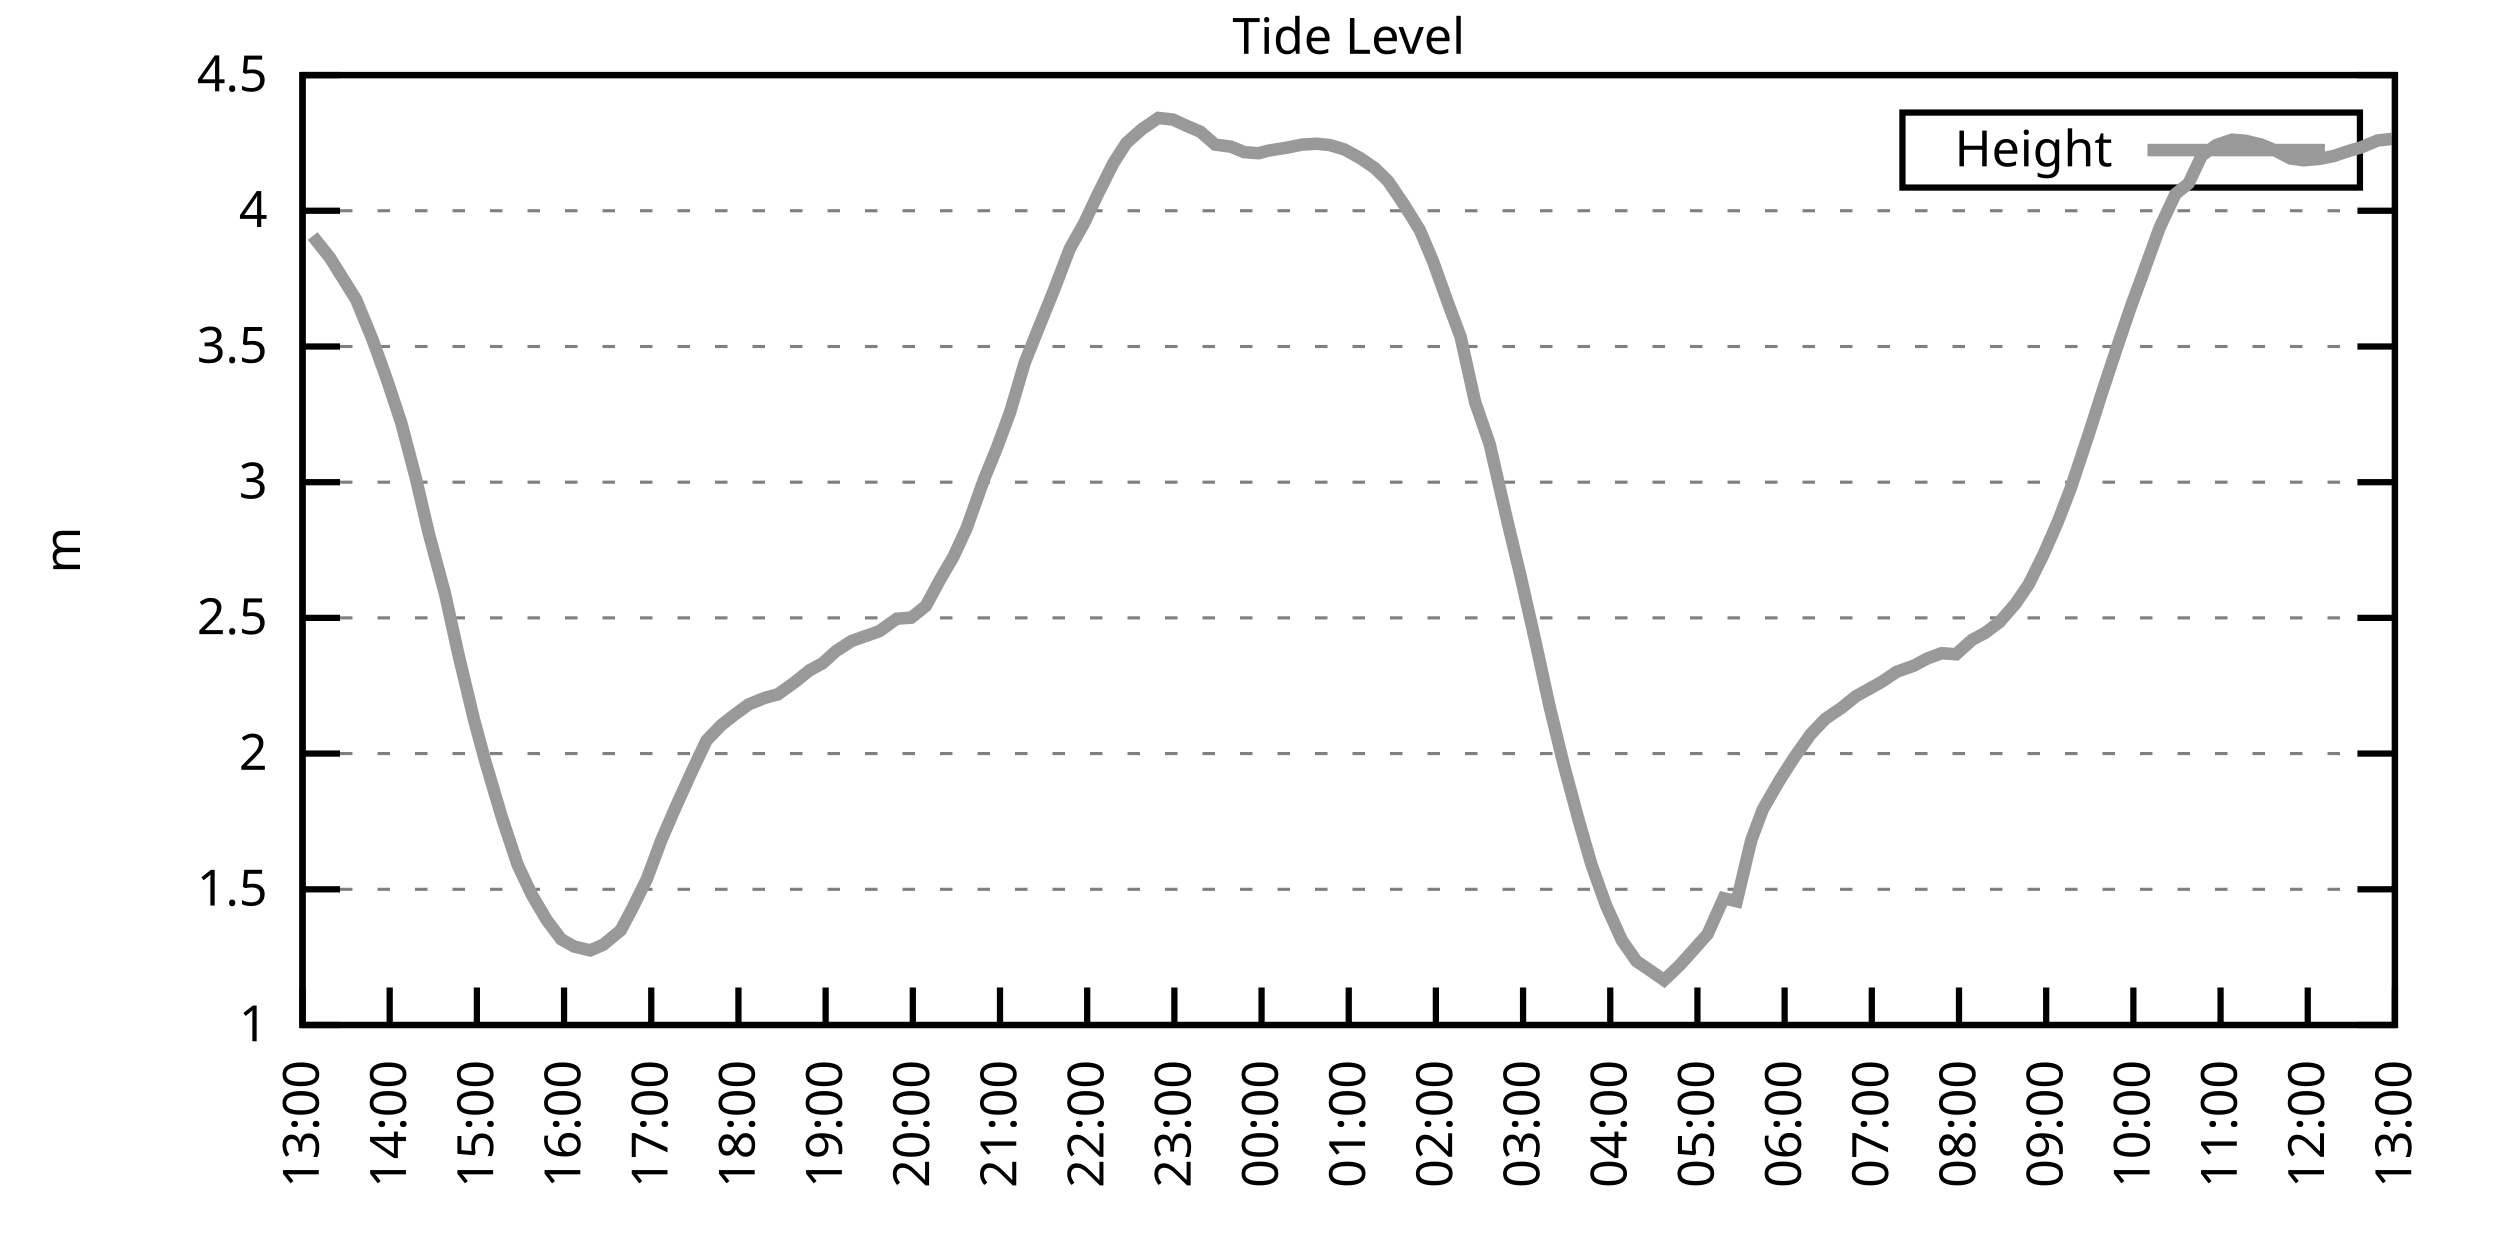
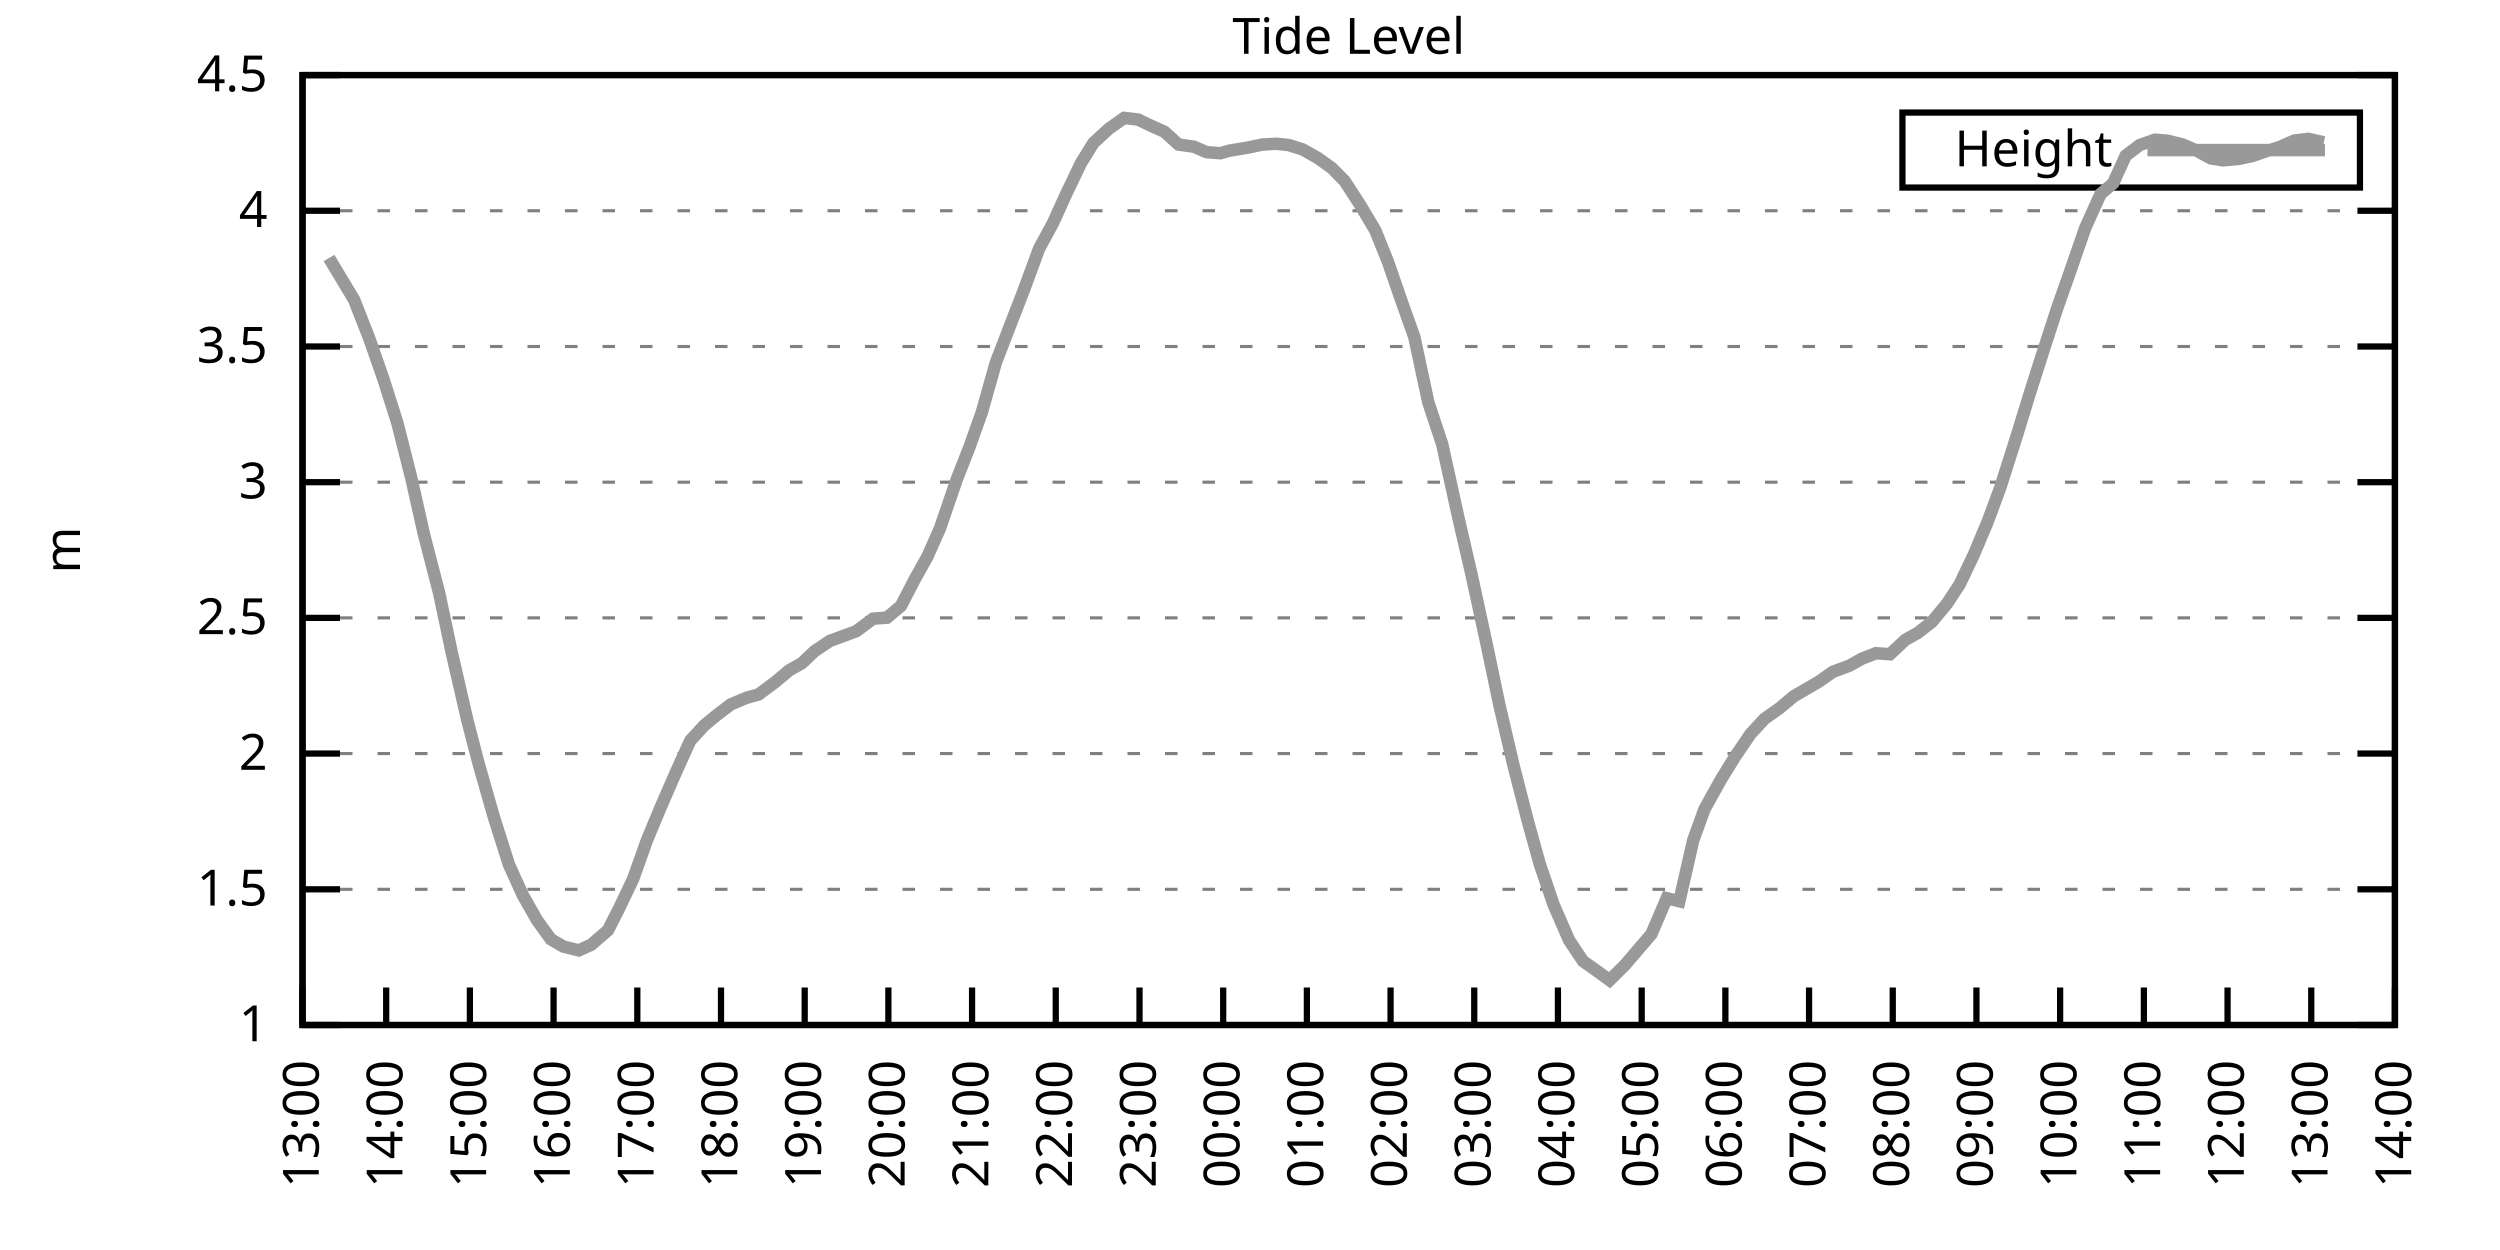
<svg xmlns="http://www.w3.org/2000/svg" xmlns:xlink="http://www.w3.org/1999/xlink" width="400" height="200" viewBox="0 0 400 200">
  <g id="gnuplot_canvas">
    <rect x="0" y="0" width="400" height="200" fill="none" />
    <defs>
      <circle id="gpDot" r="0.5" stroke-width="0.5" stroke="currentColor" />
      <path id="gpPt0" stroke-width="0.333" stroke="currentColor" d="M-1,0 h2 M0,-1 v2" />
      <path id="gpPt1" stroke-width="0.333" stroke="currentColor" d="M-1,-1 L1,1 M1,-1 L-1,1" />
      <path id="gpPt2" stroke-width="0.333" stroke="currentColor" d="M-1,0 L1,0 M0,-1 L0,1 M-1,-1 L1,1 M-1,1 L1,-1" />
      <rect id="gpPt3" stroke-width="0.333" stroke="currentColor" x="-1" y="-1" width="2" height="2" />
      <rect id="gpPt4" stroke-width="0.333" stroke="currentColor" fill="currentColor" x="-1" y="-1" width="2" height="2" />
      <circle id="gpPt5" stroke-width="0.333" stroke="currentColor" cx="0" cy="0" r="1" />
      <use xlink:href="#gpPt5" id="gpPt6" fill="currentColor" stroke="none" />
      <path id="gpPt7" stroke-width="0.333" stroke="currentColor" d="M0,-1.33 L-1.33,0.67 L1.33,0.67 z" />
      <use xlink:href="#gpPt7" id="gpPt8" fill="currentColor" stroke="none" />
      <use xlink:href="#gpPt7" id="gpPt9" stroke="currentColor" transform="rotate(180)" />
      <use xlink:href="#gpPt9" id="gpPt10" fill="currentColor" stroke="none" />
      <use xlink:href="#gpPt3" id="gpPt11" stroke="currentColor" transform="rotate(45)" />
      <use xlink:href="#gpPt11" id="gpPt12" fill="currentColor" stroke="none" />
      <path id="gpPt13" stroke-width="0.333" stroke="currentColor" d="M0,1.330 L1.265,0.411 L0.782,-1.067 L-0.782,-1.076 L-1.265,0.411 z" />
      <use xlink:href="#gpPt13" id="gpPt14" fill="currentColor" stroke="none" />
      <filter id="textbox" filterUnits="objectBoundingBox" x="0" y="0" height="1" width="1">
        <feFlood flood-color="white" flood-opacity="1" result="bgnd" />
        <feComposite in="SourceGraphic" in2="bgnd" operator="atop" />
      </filter>
      <filter id="greybox" filterUnits="objectBoundingBox" x="0" y="0" height="1" width="1">
        <feFlood flood-color="lightgrey" flood-opacity="1" result="grey" />
        <feComposite in="SourceGraphic" in2="grey" operator="atop" />
      </filter>
    </defs>
    <g fill="none" color="white" stroke="currentColor" stroke-width="1.00" stroke-linecap="butt" stroke-linejoin="miter">
</g>
    <g fill="none" color="black" stroke="currentColor" stroke-width="1.00" stroke-linecap="butt" stroke-linejoin="miter">
      <g stroke="none" shape-rendering="crispEdges">
        <polygon fill="rgb(255, 255, 255)" points="48.40,164.00 383.18,164.00 383.18,12.02 48.40,12.02 " />
      </g>
    </g>
    <g fill="none" color="black" stroke="currentColor" stroke-width="1.00" stroke-linecap="butt" stroke-linejoin="miter">
</g>
    <g fill="none" color="black" stroke="black" stroke-width="0.50" stroke-linecap="butt" stroke-linejoin="miter">
</g>
    <g fill="none" color="gray" stroke="currentColor" stroke-width="0.50" stroke-linecap="butt" stroke-linejoin="miter">
      <path stroke="gray" stroke-dasharray="2,4" class="gridline" d="M48.40,164.00 L383.19,164.00  " />
    </g>
    <g fill="none" color="gray" stroke="gray" stroke-width="1.00" stroke-linecap="butt" stroke-linejoin="miter">
</g>
    <g fill="none" color="black" stroke="currentColor" stroke-width="1.00" stroke-linecap="butt" stroke-linejoin="miter">
      <path stroke="black" d="M48.40,164.00 L54.40,164.00 M383.19,164.00 L377.19,164.00  " />
      <g transform="translate(42.80,166.60)" stroke="none" fill="black" font-family="Sans" font-size="8.00" text-anchor="end">
        <text>
          <tspan font-family="Sans"> 1</tspan>
        </text>
      </g>
    </g>
    <g fill="none" color="black" stroke="currentColor" stroke-width="1.00" stroke-linecap="butt" stroke-linejoin="miter">
</g>
    <g fill="none" color="black" stroke="black" stroke-width="0.50" stroke-linecap="butt" stroke-linejoin="miter">
</g>
    <g fill="none" color="gray" stroke="currentColor" stroke-width="0.50" stroke-linecap="butt" stroke-linejoin="miter">
      <path stroke="gray" stroke-dasharray="2,4" class="gridline" d="M48.40,142.29 L383.19,142.29  " />
    </g>
    <g fill="none" color="gray" stroke="gray" stroke-width="1.00" stroke-linecap="butt" stroke-linejoin="miter">
</g>
    <g fill="none" color="black" stroke="currentColor" stroke-width="1.00" stroke-linecap="butt" stroke-linejoin="miter">
      <path stroke="black" d="M48.40,142.29 L54.40,142.29 M383.19,142.29 L377.19,142.29  " />
      <g transform="translate(42.80,144.89)" stroke="none" fill="black" font-family="Sans" font-size="8.00" text-anchor="end">
        <text>
          <tspan font-family="Sans"> 1.5</tspan>
        </text>
      </g>
    </g>
    <g fill="none" color="black" stroke="currentColor" stroke-width="1.00" stroke-linecap="butt" stroke-linejoin="miter">
</g>
    <g fill="none" color="black" stroke="black" stroke-width="0.50" stroke-linecap="butt" stroke-linejoin="miter">
</g>
    <g fill="none" color="gray" stroke="currentColor" stroke-width="0.50" stroke-linecap="butt" stroke-linejoin="miter">
      <path stroke="gray" stroke-dasharray="2,4" class="gridline" d="M48.40,120.57 L383.19,120.57  " />
    </g>
    <g fill="none" color="gray" stroke="gray" stroke-width="1.00" stroke-linecap="butt" stroke-linejoin="miter">
</g>
    <g fill="none" color="black" stroke="currentColor" stroke-width="1.00" stroke-linecap="butt" stroke-linejoin="miter">
      <path stroke="black" d="M48.40,120.57 L54.40,120.57 M383.19,120.57 L377.19,120.57  " />
      <g transform="translate(42.80,123.17)" stroke="none" fill="black" font-family="Sans" font-size="8.00" text-anchor="end">
        <text>
          <tspan font-family="Sans"> 2</tspan>
        </text>
      </g>
    </g>
    <g fill="none" color="black" stroke="currentColor" stroke-width="1.00" stroke-linecap="butt" stroke-linejoin="miter">
</g>
    <g fill="none" color="black" stroke="black" stroke-width="0.50" stroke-linecap="butt" stroke-linejoin="miter">
</g>
    <g fill="none" color="gray" stroke="currentColor" stroke-width="0.50" stroke-linecap="butt" stroke-linejoin="miter">
      <path stroke="gray" stroke-dasharray="2,4" class="gridline" d="M48.40,98.86 L383.19,98.86  " />
    </g>
    <g fill="none" color="gray" stroke="gray" stroke-width="1.00" stroke-linecap="butt" stroke-linejoin="miter">
</g>
    <g fill="none" color="black" stroke="currentColor" stroke-width="1.00" stroke-linecap="butt" stroke-linejoin="miter">
      <path stroke="black" d="M48.40,98.86 L54.40,98.86 M383.19,98.86 L377.19,98.86  " />
      <g transform="translate(42.80,101.46)" stroke="none" fill="black" font-family="Sans" font-size="8.00" text-anchor="end">
        <text>
          <tspan font-family="Sans"> 2.5</tspan>
        </text>
      </g>
    </g>
    <g fill="none" color="black" stroke="currentColor" stroke-width="1.00" stroke-linecap="butt" stroke-linejoin="miter">
</g>
    <g fill="none" color="black" stroke="black" stroke-width="0.50" stroke-linecap="butt" stroke-linejoin="miter">
</g>
    <g fill="none" color="gray" stroke="currentColor" stroke-width="0.50" stroke-linecap="butt" stroke-linejoin="miter">
      <path stroke="gray" stroke-dasharray="2,4" class="gridline" d="M48.40,77.15 L383.19,77.15  " />
    </g>
    <g fill="none" color="gray" stroke="gray" stroke-width="1.00" stroke-linecap="butt" stroke-linejoin="miter">
</g>
    <g fill="none" color="black" stroke="currentColor" stroke-width="1.00" stroke-linecap="butt" stroke-linejoin="miter">
      <path stroke="black" d="M48.40,77.15 L54.40,77.15 M383.19,77.15 L377.19,77.15  " />
      <g transform="translate(42.80,79.75)" stroke="none" fill="black" font-family="Sans" font-size="8.00" text-anchor="end">
        <text>
          <tspan font-family="Sans"> 3</tspan>
        </text>
      </g>
    </g>
    <g fill="none" color="black" stroke="currentColor" stroke-width="1.00" stroke-linecap="butt" stroke-linejoin="miter">
</g>
    <g fill="none" color="black" stroke="black" stroke-width="0.50" stroke-linecap="butt" stroke-linejoin="miter">
</g>
    <g fill="none" color="gray" stroke="currentColor" stroke-width="0.50" stroke-linecap="butt" stroke-linejoin="miter">
      <path stroke="gray" stroke-dasharray="2,4" class="gridline" d="M48.40,55.44 L383.19,55.44  " />
    </g>
    <g fill="none" color="gray" stroke="gray" stroke-width="1.00" stroke-linecap="butt" stroke-linejoin="miter">
</g>
    <g fill="none" color="black" stroke="currentColor" stroke-width="1.00" stroke-linecap="butt" stroke-linejoin="miter">
      <path stroke="black" d="M48.40,55.44 L54.40,55.44 M383.19,55.44 L377.19,55.44  " />
      <g transform="translate(42.80,58.04)" stroke="none" fill="black" font-family="Sans" font-size="8.00" text-anchor="end">
        <text>
          <tspan font-family="Sans"> 3.5</tspan>
        </text>
      </g>
    </g>
    <g fill="none" color="black" stroke="currentColor" stroke-width="1.00" stroke-linecap="butt" stroke-linejoin="miter">
</g>
    <g fill="none" color="black" stroke="black" stroke-width="0.50" stroke-linecap="butt" stroke-linejoin="miter">
</g>
    <g fill="none" color="gray" stroke="currentColor" stroke-width="0.50" stroke-linecap="butt" stroke-linejoin="miter">
      <path stroke="gray" stroke-dasharray="2,4" class="gridline" d="M48.40,33.72 L383.19,33.72  " />
    </g>
    <g fill="none" color="gray" stroke="gray" stroke-width="1.00" stroke-linecap="butt" stroke-linejoin="miter">
</g>
    <g fill="none" color="black" stroke="currentColor" stroke-width="1.00" stroke-linecap="butt" stroke-linejoin="miter">
      <path stroke="black" d="M48.40,33.72 L54.40,33.72 M383.19,33.72 L377.19,33.72  " />
      <g transform="translate(42.80,36.32)" stroke="none" fill="black" font-family="Sans" font-size="8.00" text-anchor="end">
        <text>
          <tspan font-family="Sans"> 4</tspan>
        </text>
      </g>
    </g>
    <g fill="none" color="black" stroke="currentColor" stroke-width="1.00" stroke-linecap="butt" stroke-linejoin="miter">
</g>
    <g fill="none" color="black" stroke="black" stroke-width="0.50" stroke-linecap="butt" stroke-linejoin="miter">
</g>
    <g fill="none" color="gray" stroke="currentColor" stroke-width="0.50" stroke-linecap="butt" stroke-linejoin="miter">
      <path stroke="gray" stroke-dasharray="2,4" class="gridline" d="M48.40,12.01 L383.19,12.01  " />
    </g>
    <g fill="none" color="gray" stroke="gray" stroke-width="1.00" stroke-linecap="butt" stroke-linejoin="miter">
</g>
    <g fill="none" color="black" stroke="currentColor" stroke-width="1.00" stroke-linecap="butt" stroke-linejoin="miter">
      <path stroke="black" d="M48.40,12.01 L54.40,12.01 M383.19,12.01 L377.19,12.01  " />
      <g transform="translate(42.80,14.61)" stroke="none" fill="black" font-family="Sans" font-size="8.00" text-anchor="end">
        <text>
          <tspan font-family="Sans"> 4.5</tspan>
        </text>
      </g>
    </g>
    <g fill="none" color="black" stroke="currentColor" stroke-width="1.00" stroke-linecap="butt" stroke-linejoin="miter">
      <path stroke="black" d="M48.40,164.00 L48.40,158.00  " />
      <g transform="translate(51.00,169.60) rotate(270.00)" stroke="none" fill="black" font-family="Sans" font-size="8.00" text-anchor="end">
        <text>
          <tspan font-family="Sans">13:00</tspan>
        </text>
      </g>
    </g>
    <g fill="none" color="black" stroke="currentColor" stroke-width="1.00" stroke-linecap="butt" stroke-linejoin="miter">
-       <path stroke="black" d="M62.35,164.00 L62.35,158.00  " />
-       <g transform="translate(64.95,169.60) rotate(270.00)" stroke="none" fill="black" font-family="Sans" font-size="8.00" text-anchor="end">
+       <path stroke="black" d="M61.79,164.00 L61.79,158.00  " />
+       <g transform="translate(64.39,169.60) rotate(270.00)" stroke="none" fill="black" font-family="Sans" font-size="8.00" text-anchor="end">
        <text>
          <tspan font-family="Sans">14:00</tspan>
        </text>
      </g>
    </g>
    <g fill="none" color="black" stroke="currentColor" stroke-width="1.00" stroke-linecap="butt" stroke-linejoin="miter">
-       <path stroke="black" d="M76.30,164.00 L76.30,158.00  " />
-       <g transform="translate(78.90,169.60) rotate(270.00)" stroke="none" fill="black" font-family="Sans" font-size="8.00" text-anchor="end">
+       <path stroke="black" d="M75.18,164.00 L75.18,158.00  " />
+       <g transform="translate(77.78,169.60) rotate(270.00)" stroke="none" fill="black" font-family="Sans" font-size="8.00" text-anchor="end">
        <text>
          <tspan font-family="Sans">15:00</tspan>
        </text>
      </g>
    </g>
    <g fill="none" color="black" stroke="currentColor" stroke-width="1.00" stroke-linecap="butt" stroke-linejoin="miter">
-       <path stroke="black" d="M90.25,164.00 L90.25,158.00  " />
-       <g transform="translate(92.85,169.60) rotate(270.00)" stroke="none" fill="black" font-family="Sans" font-size="8.00" text-anchor="end">
+       <path stroke="black" d="M88.57,164.00 L88.57,158.00  " />
+       <g transform="translate(91.17,169.60) rotate(270.00)" stroke="none" fill="black" font-family="Sans" font-size="8.00" text-anchor="end">
        <text>
          <tspan font-family="Sans">16:00</tspan>
        </text>
      </g>
    </g>
    <g fill="none" color="black" stroke="currentColor" stroke-width="1.00" stroke-linecap="butt" stroke-linejoin="miter">
-       <path stroke="black" d="M104.20,164.00 L104.20,158.00  " />
-       <g transform="translate(106.80,169.60) rotate(270.00)" stroke="none" fill="black" font-family="Sans" font-size="8.00" text-anchor="end">
+       <path stroke="black" d="M101.97,164.00 L101.97,158.00  " />
+       <g transform="translate(104.57,169.60) rotate(270.00)" stroke="none" fill="black" font-family="Sans" font-size="8.00" text-anchor="end">
        <text>
          <tspan font-family="Sans">17:00</tspan>
        </text>
      </g>
    </g>
    <g fill="none" color="black" stroke="currentColor" stroke-width="1.00" stroke-linecap="butt" stroke-linejoin="miter">
-       <path stroke="black" d="M118.15,164.00 L118.15,158.00  " />
-       <g transform="translate(120.75,169.60) rotate(270.00)" stroke="none" fill="black" font-family="Sans" font-size="8.00" text-anchor="end">
+       <path stroke="black" d="M115.36,164.00 L115.36,158.00  " />
+       <g transform="translate(117.96,169.60) rotate(270.00)" stroke="none" fill="black" font-family="Sans" font-size="8.00" text-anchor="end">
        <text>
          <tspan font-family="Sans">18:00</tspan>
        </text>
      </g>
    </g>
    <g fill="none" color="black" stroke="currentColor" stroke-width="1.00" stroke-linecap="butt" stroke-linejoin="miter">
-       <path stroke="black" d="M132.10,164.00 L132.10,158.00  " />
-       <g transform="translate(134.70,169.60) rotate(270.00)" stroke="none" fill="black" font-family="Sans" font-size="8.00" text-anchor="end">
+       <path stroke="black" d="M128.75,164.00 L128.75,158.00  " />
+       <g transform="translate(131.35,169.60) rotate(270.00)" stroke="none" fill="black" font-family="Sans" font-size="8.00" text-anchor="end">
        <text>
          <tspan font-family="Sans">19:00</tspan>
        </text>
      </g>
    </g>
    <g fill="none" color="black" stroke="currentColor" stroke-width="1.00" stroke-linecap="butt" stroke-linejoin="miter">
-       <path stroke="black" d="M146.05,164.00 L146.05,158.00  " />
-       <g transform="translate(148.65,169.60) rotate(270.00)" stroke="none" fill="black" font-family="Sans" font-size="8.00" text-anchor="end">
+       <path stroke="black" d="M142.14,164.00 L142.14,158.00  " />
+       <g transform="translate(144.74,169.60) rotate(270.00)" stroke="none" fill="black" font-family="Sans" font-size="8.00" text-anchor="end">
        <text>
          <tspan font-family="Sans">20:00</tspan>
        </text>
      </g>
    </g>
    <g fill="none" color="black" stroke="currentColor" stroke-width="1.00" stroke-linecap="butt" stroke-linejoin="miter">
-       <path stroke="black" d="M160.00,164.00 L160.00,158.00  " />
-       <g transform="translate(162.60,169.60) rotate(270.00)" stroke="none" fill="black" font-family="Sans" font-size="8.00" text-anchor="end">
+       <path stroke="black" d="M155.53,164.00 L155.53,158.00  " />
+       <g transform="translate(158.13,169.60) rotate(270.00)" stroke="none" fill="black" font-family="Sans" font-size="8.00" text-anchor="end">
        <text>
          <tspan font-family="Sans">21:00</tspan>
        </text>
      </g>
    </g>
    <g fill="none" color="black" stroke="currentColor" stroke-width="1.00" stroke-linecap="butt" stroke-linejoin="miter">
-       <path stroke="black" d="M173.95,164.00 L173.95,158.00  " />
-       <g transform="translate(176.55,169.60) rotate(270.00)" stroke="none" fill="black" font-family="Sans" font-size="8.00" text-anchor="end">
+       <path stroke="black" d="M168.92,164.00 L168.92,158.00  " />
+       <g transform="translate(171.52,169.60) rotate(270.00)" stroke="none" fill="black" font-family="Sans" font-size="8.00" text-anchor="end">
        <text>
          <tspan font-family="Sans">22:00</tspan>
        </text>
      </g>
    </g>
    <g fill="none" color="black" stroke="currentColor" stroke-width="1.00" stroke-linecap="butt" stroke-linejoin="miter">
-       <path stroke="black" d="M187.90,164.00 L187.90,158.00  " />
-       <g transform="translate(190.50,169.60) rotate(270.00)" stroke="none" fill="black" font-family="Sans" font-size="8.00" text-anchor="end">
+       <path stroke="black" d="M182.32,164.00 L182.32,158.00  " />
+       <g transform="translate(184.92,169.60) rotate(270.00)" stroke="none" fill="black" font-family="Sans" font-size="8.00" text-anchor="end">
        <text>
          <tspan font-family="Sans">23:00</tspan>
        </text>
      </g>
    </g>
    <g fill="none" color="black" stroke="currentColor" stroke-width="1.00" stroke-linecap="butt" stroke-linejoin="miter">
-       <path stroke="black" d="M201.85,164.00 L201.85,158.00  " />
-       <g transform="translate(204.45,169.60) rotate(270.00)" stroke="none" fill="black" font-family="Sans" font-size="8.00" text-anchor="end">
+       <path stroke="black" d="M195.71,164.00 L195.71,158.00  " />
+       <g transform="translate(198.31,169.60) rotate(270.00)" stroke="none" fill="black" font-family="Sans" font-size="8.00" text-anchor="end">
        <text>
          <tspan font-family="Sans">00:00</tspan>
        </text>
      </g>
    </g>
    <g fill="none" color="black" stroke="currentColor" stroke-width="1.00" stroke-linecap="butt" stroke-linejoin="miter">
-       <path stroke="black" d="M215.80,164.00 L215.80,158.00  " />
-       <g transform="translate(218.40,169.60) rotate(270.00)" stroke="none" fill="black" font-family="Sans" font-size="8.00" text-anchor="end">
+       <path stroke="black" d="M209.10,164.00 L209.10,158.00  " />
+       <g transform="translate(211.70,169.60) rotate(270.00)" stroke="none" fill="black" font-family="Sans" font-size="8.00" text-anchor="end">
        <text>
          <tspan font-family="Sans">01:00</tspan>
        </text>
      </g>
    </g>
    <g fill="none" color="black" stroke="currentColor" stroke-width="1.00" stroke-linecap="butt" stroke-linejoin="miter">
-       <path stroke="black" d="M229.74,164.00 L229.74,158.00  " />
-       <g transform="translate(232.34,169.60) rotate(270.00)" stroke="none" fill="black" font-family="Sans" font-size="8.00" text-anchor="end">
+       <path stroke="black" d="M222.49,164.00 L222.49,158.00  " />
+       <g transform="translate(225.09,169.60) rotate(270.00)" stroke="none" fill="black" font-family="Sans" font-size="8.00" text-anchor="end">
        <text>
          <tspan font-family="Sans">02:00</tspan>
        </text>
      </g>
    </g>
    <g fill="none" color="black" stroke="currentColor" stroke-width="1.00" stroke-linecap="butt" stroke-linejoin="miter">
-       <path stroke="black" d="M243.69,164.00 L243.69,158.00  " />
-       <g transform="translate(246.29,169.60) rotate(270.00)" stroke="none" fill="black" font-family="Sans" font-size="8.00" text-anchor="end">
+       <path stroke="black" d="M235.88,164.00 L235.88,158.00  " />
+       <g transform="translate(238.48,169.60) rotate(270.00)" stroke="none" fill="black" font-family="Sans" font-size="8.00" text-anchor="end">
        <text>
          <tspan font-family="Sans">03:00</tspan>
        </text>
      </g>
    </g>
    <g fill="none" color="black" stroke="currentColor" stroke-width="1.00" stroke-linecap="butt" stroke-linejoin="miter">
-       <path stroke="black" d="M257.64,164.00 L257.64,158.00  " />
-       <g transform="translate(260.24,169.60) rotate(270.00)" stroke="none" fill="black" font-family="Sans" font-size="8.00" text-anchor="end">
+       <path stroke="black" d="M249.27,164.00 L249.27,158.00  " />
+       <g transform="translate(251.87,169.60) rotate(270.00)" stroke="none" fill="black" font-family="Sans" font-size="8.00" text-anchor="end">
        <text>
          <tspan font-family="Sans">04:00</tspan>
        </text>
      </g>
    </g>
    <g fill="none" color="black" stroke="currentColor" stroke-width="1.00" stroke-linecap="butt" stroke-linejoin="miter">
-       <path stroke="black" d="M271.59,164.00 L271.59,158.00  " />
-       <g transform="translate(274.19,169.60) rotate(270.00)" stroke="none" fill="black" font-family="Sans" font-size="8.00" text-anchor="end">
+       <path stroke="black" d="M262.67,164.00 L262.67,158.00  " />
+       <g transform="translate(265.27,169.60) rotate(270.00)" stroke="none" fill="black" font-family="Sans" font-size="8.00" text-anchor="end">
        <text>
          <tspan font-family="Sans">05:00</tspan>
        </text>
      </g>
    </g>
    <g fill="none" color="black" stroke="currentColor" stroke-width="1.00" stroke-linecap="butt" stroke-linejoin="miter">
-       <path stroke="black" d="M285.54,164.00 L285.54,158.00  " />
-       <g transform="translate(288.14,169.60) rotate(270.00)" stroke="none" fill="black" font-family="Sans" font-size="8.00" text-anchor="end">
+       <path stroke="black" d="M276.06,164.00 L276.06,158.00  " />
+       <g transform="translate(278.66,169.60) rotate(270.00)" stroke="none" fill="black" font-family="Sans" font-size="8.00" text-anchor="end">
        <text>
          <tspan font-family="Sans">06:00</tspan>
        </text>
      </g>
    </g>
    <g fill="none" color="black" stroke="currentColor" stroke-width="1.00" stroke-linecap="butt" stroke-linejoin="miter">
-       <path stroke="black" d="M299.49,164.00 L299.49,158.00  " />
-       <g transform="translate(302.09,169.60) rotate(270.00)" stroke="none" fill="black" font-family="Sans" font-size="8.00" text-anchor="end">
+       <path stroke="black" d="M289.45,164.00 L289.45,158.00  " />
+       <g transform="translate(292.05,169.60) rotate(270.00)" stroke="none" fill="black" font-family="Sans" font-size="8.00" text-anchor="end">
        <text>
          <tspan font-family="Sans">07:00</tspan>
        </text>
      </g>
    </g>
    <g fill="none" color="black" stroke="currentColor" stroke-width="1.00" stroke-linecap="butt" stroke-linejoin="miter">
-       <path stroke="black" d="M313.44,164.00 L313.44,158.00  " />
-       <g transform="translate(316.04,169.60) rotate(270.00)" stroke="none" fill="black" font-family="Sans" font-size="8.00" text-anchor="end">
+       <path stroke="black" d="M302.84,164.00 L302.84,158.00  " />
+       <g transform="translate(305.44,169.60) rotate(270.00)" stroke="none" fill="black" font-family="Sans" font-size="8.00" text-anchor="end">
        <text>
          <tspan font-family="Sans">08:00</tspan>
        </text>
      </g>
    </g>
    <g fill="none" color="black" stroke="currentColor" stroke-width="1.00" stroke-linecap="butt" stroke-linejoin="miter">
-       <path stroke="black" d="M327.39,164.00 L327.39,158.00  " />
-       <g transform="translate(329.99,169.60) rotate(270.00)" stroke="none" fill="black" font-family="Sans" font-size="8.00" text-anchor="end">
+       <path stroke="black" d="M316.23,164.00 L316.23,158.00  " />
+       <g transform="translate(318.83,169.60) rotate(270.00)" stroke="none" fill="black" font-family="Sans" font-size="8.00" text-anchor="end">
        <text>
          <tspan font-family="Sans">09:00</tspan>
        </text>
      </g>
    </g>
    <g fill="none" color="black" stroke="currentColor" stroke-width="1.00" stroke-linecap="butt" stroke-linejoin="miter">
-       <path stroke="black" d="M341.34,164.00 L341.34,158.00  " />
-       <g transform="translate(343.94,169.60) rotate(270.00)" stroke="none" fill="black" font-family="Sans" font-size="8.00" text-anchor="end">
+       <path stroke="black" d="M329.62,164.00 L329.62,158.00  " />
+       <g transform="translate(332.22,169.60) rotate(270.00)" stroke="none" fill="black" font-family="Sans" font-size="8.00" text-anchor="end">
        <text>
          <tspan font-family="Sans">10:00</tspan>
        </text>
      </g>
    </g>
    <g fill="none" color="black" stroke="currentColor" stroke-width="1.00" stroke-linecap="butt" stroke-linejoin="miter">
-       <path stroke="black" d="M355.29,164.00 L355.29,158.00  " />
-       <g transform="translate(357.89,169.60) rotate(270.00)" stroke="none" fill="black" font-family="Sans" font-size="8.00" text-anchor="end">
+       <path stroke="black" d="M343.02,164.00 L343.02,158.00  " />
+       <g transform="translate(345.62,169.60) rotate(270.00)" stroke="none" fill="black" font-family="Sans" font-size="8.00" text-anchor="end">
        <text>
          <tspan font-family="Sans">11:00</tspan>
        </text>
      </g>
    </g>
    <g fill="none" color="black" stroke="currentColor" stroke-width="1.00" stroke-linecap="butt" stroke-linejoin="miter">
-       <path stroke="black" d="M369.24,164.00 L369.24,158.00  " />
-       <g transform="translate(371.84,169.60) rotate(270.00)" stroke="none" fill="black" font-family="Sans" font-size="8.00" text-anchor="end">
+       <path stroke="black" d="M356.41,164.00 L356.41,158.00  " />
+       <g transform="translate(359.01,169.60) rotate(270.00)" stroke="none" fill="black" font-family="Sans" font-size="8.00" text-anchor="end">
        <text>
          <tspan font-family="Sans">12:00</tspan>
+         </text>
+       </g>
+     </g>
+     <g fill="none" color="black" stroke="currentColor" stroke-width="1.00" stroke-linecap="butt" stroke-linejoin="miter">
+       <path stroke="black" d="M369.80,164.00 L369.80,158.00  " />
+       <g transform="translate(372.40,169.60) rotate(270.00)" stroke="none" fill="black" font-family="Sans" font-size="8.00" text-anchor="end">
+         <text>
+           <tspan font-family="Sans">13:00</tspan>
        </text>
      </g>
    </g>
    <g fill="none" color="black" stroke="currentColor" stroke-width="1.00" stroke-linecap="butt" stroke-linejoin="miter">
      <path stroke="black" d="M383.19,164.00 L383.19,158.00  " />
      <g transform="translate(385.79,169.60) rotate(270.00)" stroke="none" fill="black" font-family="Sans" font-size="8.00" text-anchor="end">
        <text>
-           <tspan font-family="Sans">13:00</tspan>
+           <tspan font-family="Sans">14:00</tspan>
        </text>
      </g>
    </g>
    <g fill="none" color="black" stroke="currentColor" stroke-width="1.00" stroke-linecap="butt" stroke-linejoin="miter">
</g>
    <g fill="none" color="black" stroke="currentColor" stroke-width="1.00" stroke-linecap="butt" stroke-linejoin="miter">
      <path stroke="black" d="M48.40,12.01 L48.40,164.00 L383.19,164.00 L383.19,12.01 L48.40,12.01 Z  " />
    </g>
    <g fill="none" color="black" stroke="currentColor" stroke-width="1.00" stroke-linecap="butt" stroke-linejoin="miter">
</g>
    <g fill="none" color="black" stroke="currentColor" stroke-width="1.00" stroke-linecap="butt" stroke-linejoin="miter">
      <path stroke="black" d="M304.39,30.01 L304.39,18.01 L377.59,18.01 L377.59,30.01 L304.39,30.01 Z  " />
    </g>
    <g id="Tide_level_plot_1">
      <g fill="none" color="white" stroke="black" stroke-width="2.00" stroke-linecap="butt" stroke-linejoin="miter">
</g>
      <g fill="none" color="black" stroke="currentColor" stroke-width="2.00" stroke-linecap="butt" stroke-linejoin="miter">
        <g transform="translate(337.99,26.61)" stroke="none" fill="black" font-family="Sans" font-size="8.00" text-anchor="end">
          <text>
            <tspan font-family="Sans">Height</tspan>
          </text>
        </g>
      </g>
      <g fill="none" color="black" stroke="currentColor" stroke-width="2.00" stroke-linecap="butt" stroke-linejoin="miter">
-         <path stroke="rgb(153, 153, 153)" d="M343.59,24.01 L371.99,24.01 M50.03,37.76 L52.82,41.28 L54.44,43.88 L57.00,47.97 L59.56,54.22 L61.88,60.65   L64.21,67.68 L66.53,76.50 L68.63,85.44 L71.18,94.91 L73.28,104.42 L75.83,115.10 L77.69,121.96 L80.25,130.61   L82.81,138.34 L85.13,143.24 L87.46,147.19 L89.78,150.28 L91.88,151.45 L94.43,152.06 L96.53,151.15 L99.32,148.84   L101.18,145.33 L103.50,140.64 L105.83,134.38 L108.15,129.04 L110.71,123.40 L113.03,118.49 L115.36,116.06 L117.45,114.41   L119.78,112.71 L122.33,111.67 L124.43,111.11 L127.22,109.11 L129.54,107.24 L131.63,106.11 L133.72,104.20 L136.28,102.55   L138.37,101.81 L140.70,100.99 L143.49,98.99 L145.81,98.82 L148.14,96.95 L150.46,92.65 L152.56,89.05 L154.65,84.53   L157.44,76.71 L159.53,71.59 L161.62,65.94 L163.95,58.04 L166.51,51.66 L168.60,46.49 L171.16,39.80 L173.48,35.68   L175.57,31.25 L178.13,26.12 L180.22,22.87 L182.78,20.61 L185.34,18.87 L187.66,19.13 L189.76,20.09 L192.08,21.09   L194.41,23.13 L196.96,23.47 L199.06,24.34 L201.38,24.52 L202.78,24.13 L206.03,23.60 L208.36,23.13 L210.68,23.00   L212.77,23.21 L215.10,23.91 L217.65,25.30 L219.98,26.91 L222.07,28.95 L224.63,32.72 L227.19,36.85 L229.28,41.80   L231.60,48.27 L233.70,53.92 L236.02,64.34 L238.35,71.07 L241.14,83.23 L243.23,91.91 L245.79,103.20 L247.88,112.80   L250.20,122.35 L252.53,131.04 L254.62,138.29 L256.95,144.81 L259.50,150.45 L261.83,153.79 L264.15,155.36 L266.25,156.83   L268.80,154.40 L273.22,149.45 L275.78,143.72 L277.87,144.20 L280.20,134.43 L282.06,129.48 L284.85,124.66 L287.17,121.05   L289.73,117.45 L292.05,115.02 L294.61,113.28 L296.94,111.41 L299.26,110.11 L301.12,109.07 L303.44,107.50 L306.23,106.50   L308.33,105.38 L310.65,104.51 L312.98,104.68 L315.53,102.38 L317.63,101.25 L319.95,99.51 L322.51,96.56 L324.60,93.48   L326.93,88.79 L329.25,83.49 L331.34,78.06 L334.13,69.68 L336.23,63.12 L338.55,56.09 L340.88,49.23 L342.97,43.54   L345.53,36.46 L348.08,31.03 L350.18,29.34 L352.27,24.91 L354.59,23.21 L357.15,22.35 L359.24,22.52 L361.80,23.13   L363.89,24.00 L366.45,25.34 L368.54,25.65 L371.10,25.43 L373.43,24.95 L375.75,24.17 L377.84,23.56 L380.40,22.48   L382.73,22.22  " />
+         <path stroke="rgb(153, 153, 153)" d="M343.59,24.01 L371.99,24.01 M52.64,41.28 L54.20,43.88 L56.66,47.97 L59.11,54.22 L61.35,60.65 L63.58,67.68   L65.81,76.50 L67.82,85.44 L70.27,94.91 L72.28,104.42 L74.74,115.10 L76.52,121.96 L78.98,130.61 L81.43,138.34   L83.66,143.24 L85.90,147.19 L88.13,150.28 L90.14,151.45 L92.59,152.06 L94.60,151.15 L97.28,148.84 L99.06,145.33   L101.30,140.64 L103.53,134.38 L105.76,129.04 L108.22,123.40 L110.45,118.49 L112.68,116.06 L114.69,114.41 L116.92,112.71   L119.38,111.67 L121.38,111.11 L124.06,109.11 L126.29,107.24 L128.30,106.11 L130.31,104.20 L132.77,102.55 L134.78,101.81   L137.01,100.99 L139.69,98.99 L141.92,98.82 L144.15,96.95 L146.38,92.65 L148.39,89.05 L150.40,84.53 L153.08,76.71   L155.09,71.59 L157.10,65.94 L159.33,58.04 L161.78,51.66 L163.79,46.49 L166.25,39.80 L168.48,35.68 L170.49,31.25   L172.94,26.12 L174.95,22.87 L177.41,20.61 L179.86,18.87 L182.09,19.13 L184.10,20.09 L186.33,21.09 L188.57,23.13   L191.02,23.47 L193.03,24.34 L195.26,24.52 L196.60,24.13 L199.73,23.60 L201.96,23.13 L204.19,23.00 L206.20,23.21   L208.43,23.91 L210.88,25.30 L213.12,26.91 L215.13,28.95 L217.58,32.72 L220.04,36.85 L222.04,41.80 L224.28,48.27   L226.29,53.92 L228.52,64.34 L230.75,71.07 L233.43,83.23 L235.44,91.91 L237.89,103.20 L239.90,112.80 L242.13,122.35   L244.36,131.04 L246.37,138.29 L248.60,144.81 L251.06,150.45 L253.29,153.79 L255.52,155.36 L257.53,156.83 L259.99,154.40   L264.23,149.45 L266.68,143.72 L268.69,144.20 L270.92,134.43 L272.71,129.48 L275.39,124.66 L277.62,121.05 L280.07,117.45   L282.31,115.02 L284.76,113.28 L286.99,111.41 L289.23,110.11 L291.01,109.07 L293.24,107.50 L295.92,106.50 L297.93,105.38   L300.16,104.51 L302.39,104.68 L304.85,102.38 L306.86,101.25 L309.09,99.51 L311.54,96.56 L313.55,93.48 L315.79,88.79   L318.02,83.49 L320.03,78.06 L322.70,69.68 L324.71,63.12 L326.95,56.09 L329.18,49.23 L331.19,43.54 L333.64,36.46   L336.10,31.03 L338.10,29.34 L340.11,24.91 L342.35,23.21 L344.80,22.35 L346.81,22.52 L349.26,23.13 L351.27,24.00   L353.73,25.34 L355.74,25.65 L358.19,25.43 L360.42,24.95 L362.66,24.17 L364.66,23.56 L367.12,22.48 L369.35,22.22   L371.81,22.78  " />
      </g>
    </g>
    <g fill="none" color="black" stroke="currentColor" stroke-width="2.00" stroke-linecap="butt" stroke-linejoin="miter">
</g>
    <g fill="none" color="black" stroke="black" stroke-width="1.00" stroke-linecap="butt" stroke-linejoin="miter">
</g>
    <g fill="none" color="black" stroke="currentColor" stroke-width="1.00" stroke-linecap="butt" stroke-linejoin="miter">
      <path stroke="black" d="M48.40,12.01 L48.40,164.00 L383.19,164.00 L383.19,12.01 L48.40,12.01 Z  " />
      <g transform="translate(12.80,88.01) rotate(270.00)" stroke="none" fill="black" font-family="Sans" font-size="8.00" text-anchor="middle">
        <text>
          <tspan font-family="Sans">m</tspan>
        </text>
      </g>
    </g>
    <g fill="none" color="black" stroke="currentColor" stroke-width="1.00" stroke-linecap="butt" stroke-linejoin="miter">
</g>
    <g fill="none" color="black" stroke="currentColor" stroke-width="1.00" stroke-linecap="butt" stroke-linejoin="miter">
      <g transform="translate(215.79,8.61)" stroke="none" fill="black" font-family="Sans" font-size="8.00" text-anchor="middle">
        <text>
          <tspan font-family="Sans">Tide Level</tspan>
        </text>
      </g>
    </g>
    <g fill="none" color="black" stroke="currentColor" stroke-width="1.00" stroke-linecap="butt" stroke-linejoin="miter">
</g>
  </g>
</svg>
